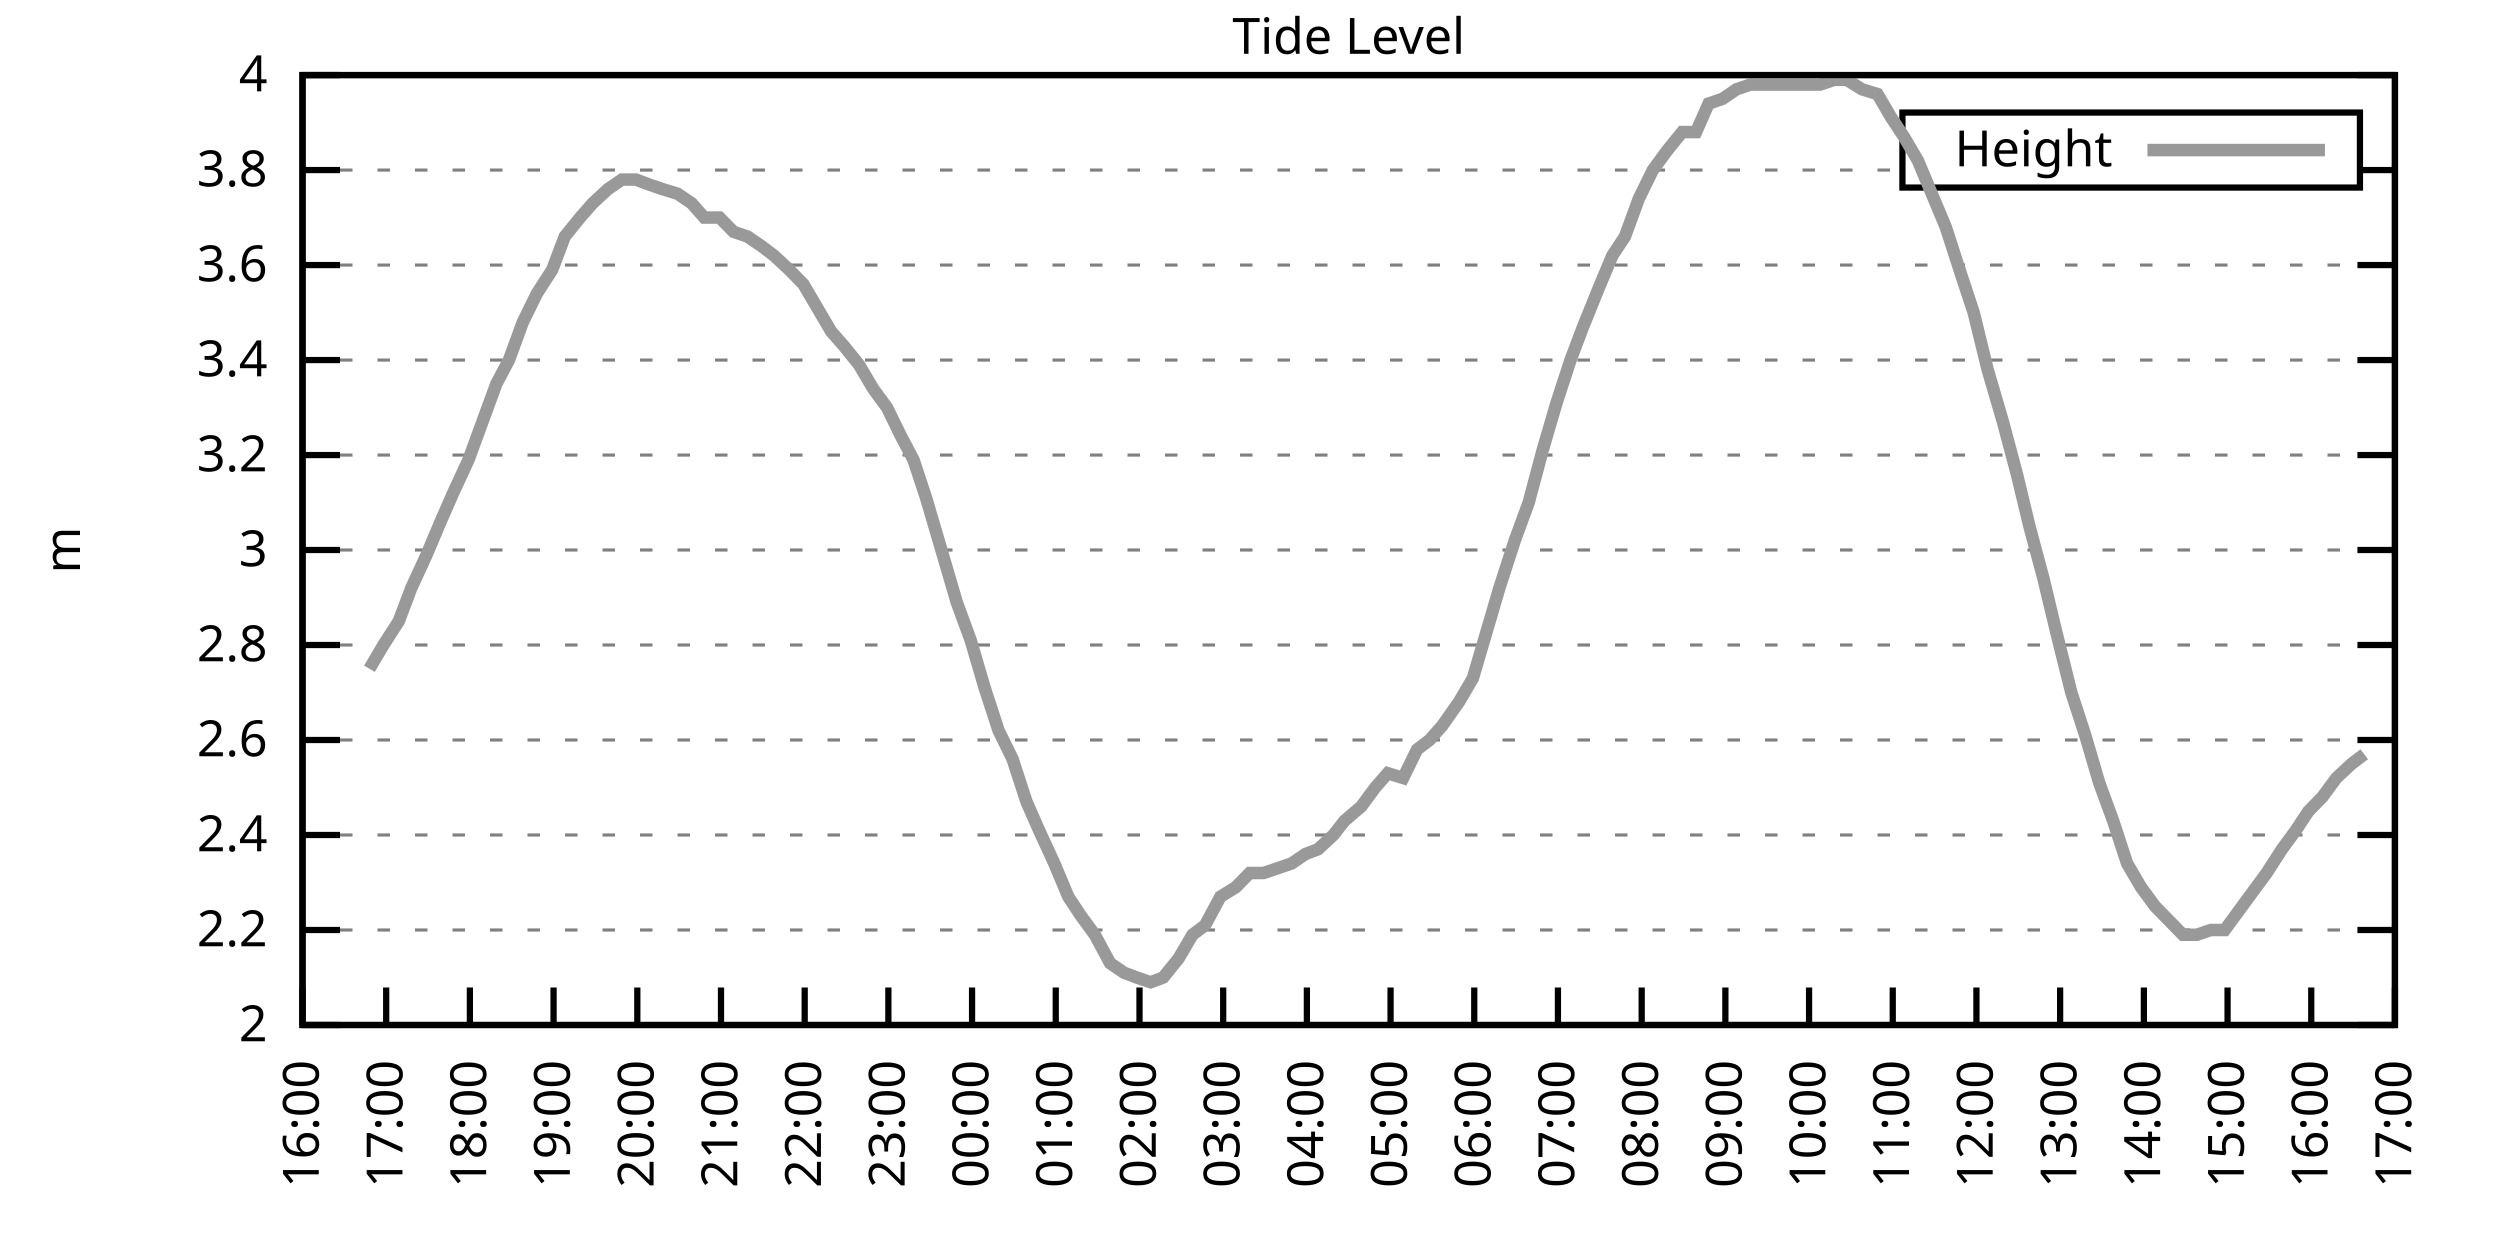
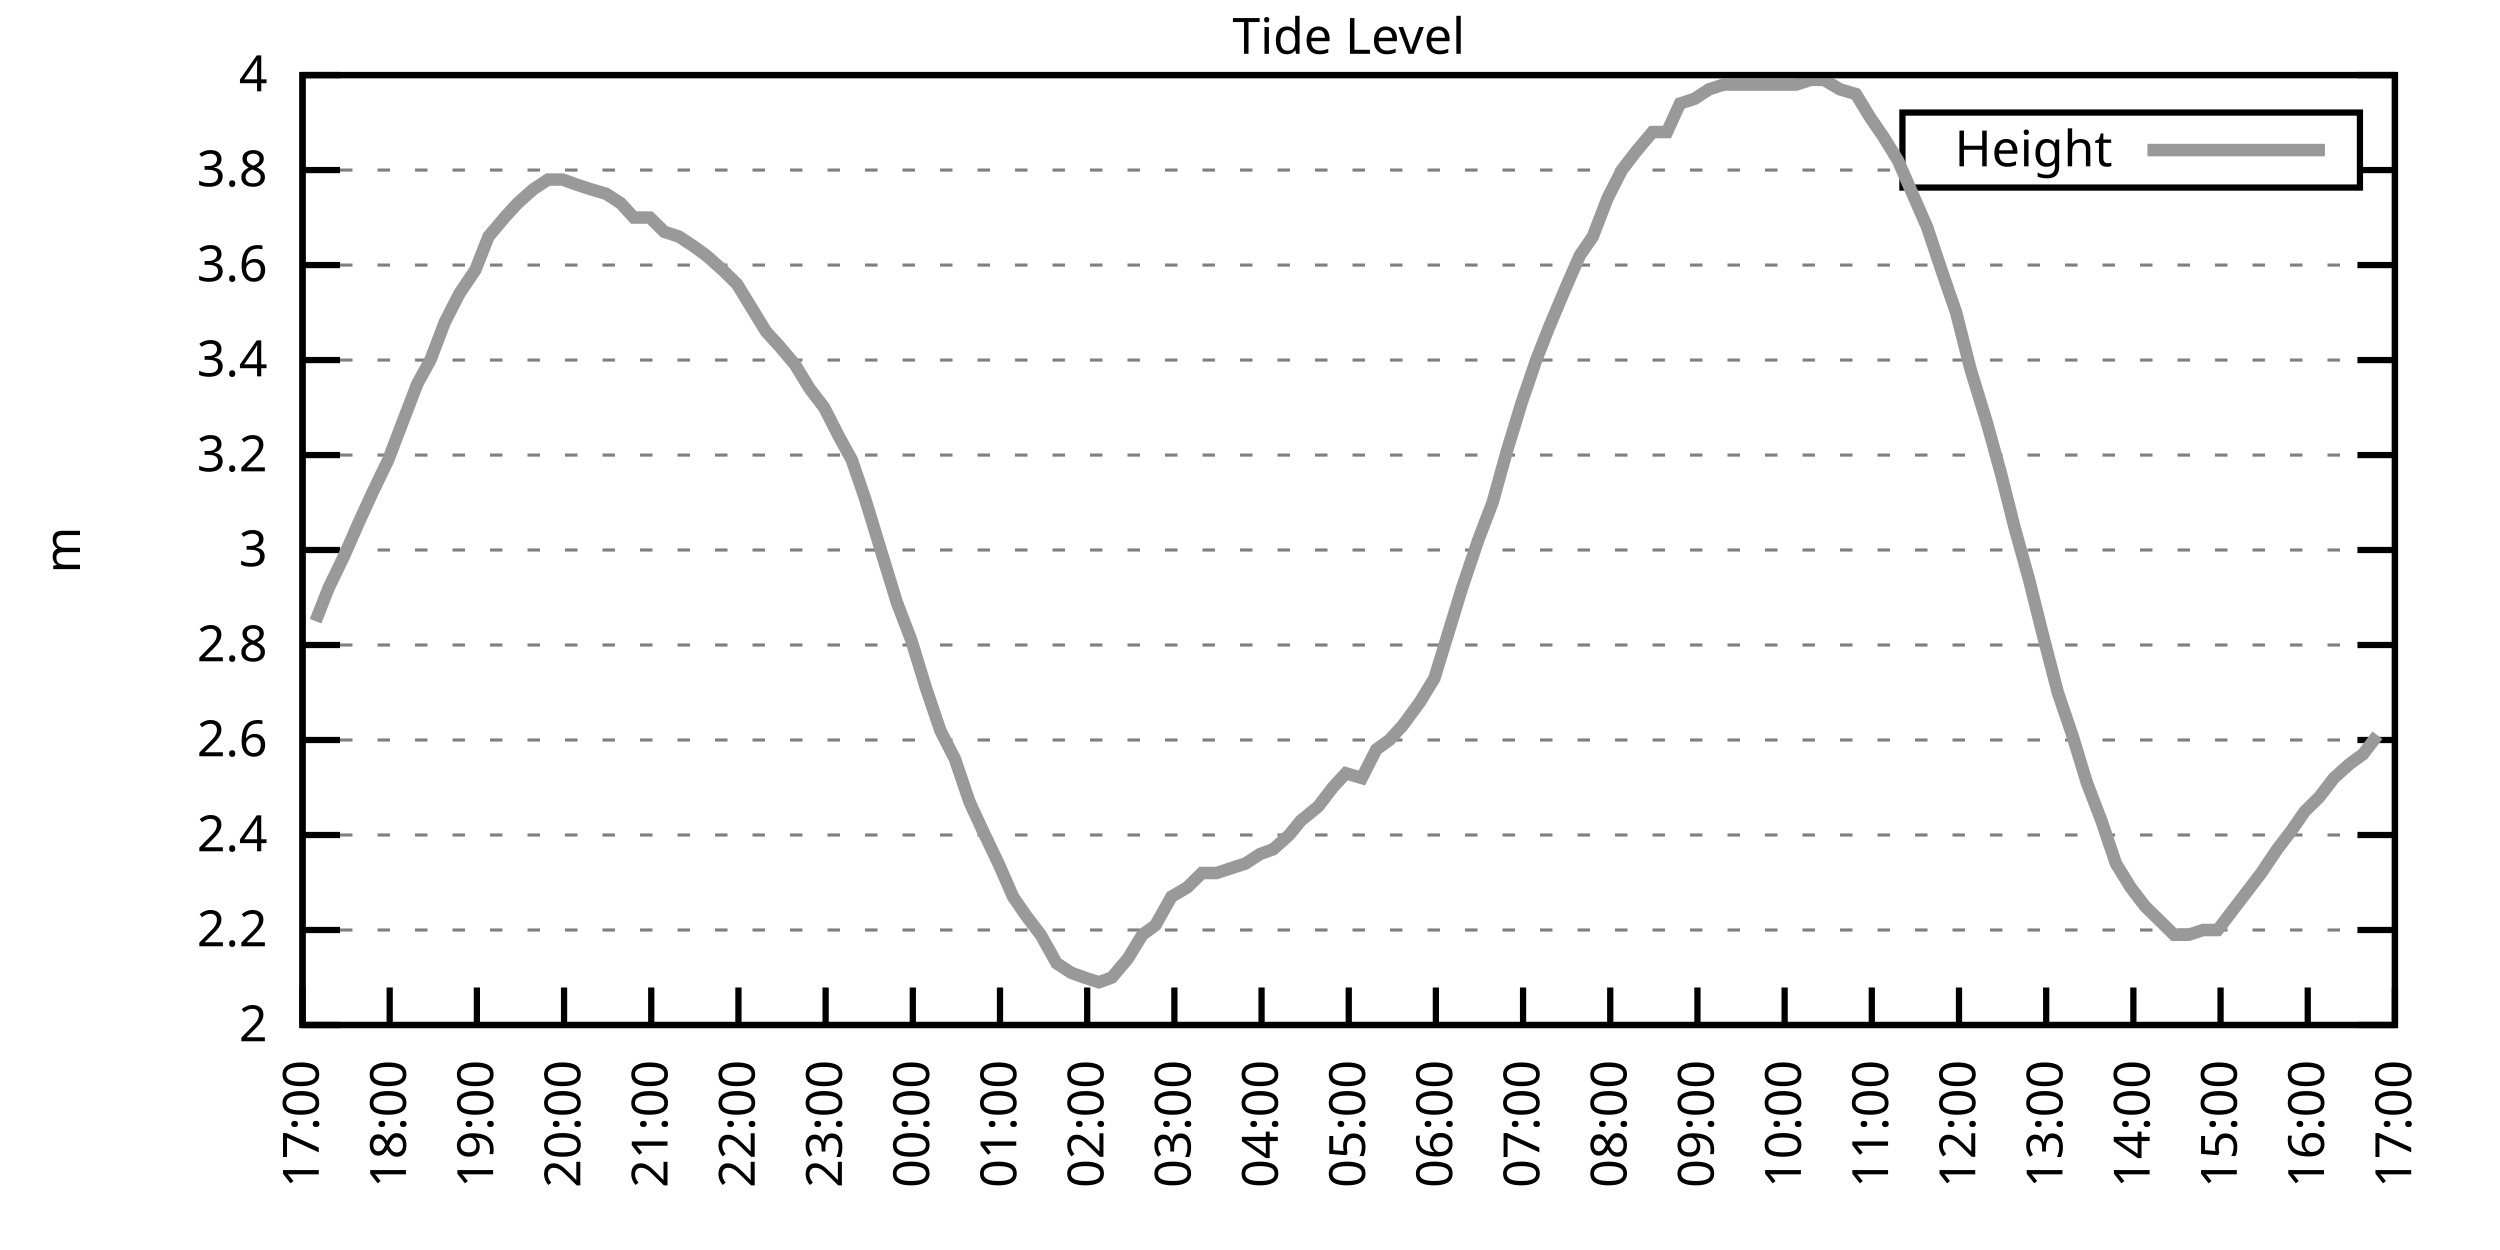
<svg xmlns="http://www.w3.org/2000/svg" xmlns:xlink="http://www.w3.org/1999/xlink" width="400" height="200" viewBox="0 0 400 200">
  <g id="gnuplot_canvas">
    <rect x="0" y="0" width="400" height="200" fill="none" />
    <defs>
      <circle id="gpDot" r="0.5" stroke-width="0.5" stroke="currentColor" />
      <path id="gpPt0" stroke-width="0.333" stroke="currentColor" d="M-1,0 h2 M0,-1 v2" />
      <path id="gpPt1" stroke-width="0.333" stroke="currentColor" d="M-1,-1 L1,1 M1,-1 L-1,1" />
      <path id="gpPt2" stroke-width="0.333" stroke="currentColor" d="M-1,0 L1,0 M0,-1 L0,1 M-1,-1 L1,1 M-1,1 L1,-1" />
      <rect id="gpPt3" stroke-width="0.333" stroke="currentColor" x="-1" y="-1" width="2" height="2" />
      <rect id="gpPt4" stroke-width="0.333" stroke="currentColor" fill="currentColor" x="-1" y="-1" width="2" height="2" />
      <circle id="gpPt5" stroke-width="0.333" stroke="currentColor" cx="0" cy="0" r="1" />
      <use xlink:href="#gpPt5" id="gpPt6" fill="currentColor" stroke="none" />
      <path id="gpPt7" stroke-width="0.333" stroke="currentColor" d="M0,-1.33 L-1.33,0.67 L1.33,0.67 z" />
      <use xlink:href="#gpPt7" id="gpPt8" fill="currentColor" stroke="none" />
      <use xlink:href="#gpPt7" id="gpPt9" stroke="currentColor" transform="rotate(180)" />
      <use xlink:href="#gpPt9" id="gpPt10" fill="currentColor" stroke="none" />
      <use xlink:href="#gpPt3" id="gpPt11" stroke="currentColor" transform="rotate(45)" />
      <use xlink:href="#gpPt11" id="gpPt12" fill="currentColor" stroke="none" />
      <path id="gpPt13" stroke-width="0.333" stroke="currentColor" d="M0,1.330 L1.265,0.411 L0.782,-1.067 L-0.782,-1.076 L-1.265,0.411 z" />
      <use xlink:href="#gpPt13" id="gpPt14" fill="currentColor" stroke="none" />
      <filter id="textbox" filterUnits="objectBoundingBox" x="0" y="0" height="1" width="1">
        <feFlood flood-color="white" flood-opacity="1" result="bgnd" />
        <feComposite in="SourceGraphic" in2="bgnd" operator="atop" />
      </filter>
      <filter id="greybox" filterUnits="objectBoundingBox" x="0" y="0" height="1" width="1">
        <feFlood flood-color="lightgrey" flood-opacity="1" result="grey" />
        <feComposite in="SourceGraphic" in2="grey" operator="atop" />
      </filter>
    </defs>
    <g fill="none" color="white" stroke="currentColor" stroke-width="1.00" stroke-linecap="butt" stroke-linejoin="miter">
</g>
    <g fill="none" color="black" stroke="currentColor" stroke-width="1.00" stroke-linecap="butt" stroke-linejoin="miter">
      <g stroke="none" shape-rendering="crispEdges">
        <polygon fill="rgb(255, 255, 255)" points="48.40,164.00 383.18,164.00 383.18,12.02 48.40,12.02 " />
      </g>
    </g>
    <g fill="none" color="black" stroke="currentColor" stroke-width="1.00" stroke-linecap="butt" stroke-linejoin="miter">
</g>
    <g fill="none" color="black" stroke="black" stroke-width="0.50" stroke-linecap="butt" stroke-linejoin="miter">
</g>
    <g fill="none" color="gray" stroke="currentColor" stroke-width="0.50" stroke-linecap="butt" stroke-linejoin="miter">
      <path stroke="gray" stroke-dasharray="2,4" class="gridline" d="M48.40,164.00 L383.19,164.00  " />
    </g>
    <g fill="none" color="gray" stroke="gray" stroke-width="1.00" stroke-linecap="butt" stroke-linejoin="miter">
</g>
    <g fill="none" color="black" stroke="currentColor" stroke-width="1.00" stroke-linecap="butt" stroke-linejoin="miter">
      <path stroke="black" d="M48.40,164.00 L54.40,164.00 M383.19,164.00 L377.19,164.00  " />
      <g transform="translate(42.80,166.60)" stroke="none" fill="black" font-family="Sans" font-size="8.00" text-anchor="end">
        <text>
          <tspan font-family="Sans"> 2</tspan>
        </text>
      </g>
    </g>
    <g fill="none" color="black" stroke="currentColor" stroke-width="1.00" stroke-linecap="butt" stroke-linejoin="miter">
</g>
    <g fill="none" color="black" stroke="black" stroke-width="0.50" stroke-linecap="butt" stroke-linejoin="miter">
</g>
    <g fill="none" color="gray" stroke="currentColor" stroke-width="0.50" stroke-linecap="butt" stroke-linejoin="miter">
      <path stroke="gray" stroke-dasharray="2,4" class="gridline" d="M48.40,148.80 L383.19,148.80  " />
    </g>
    <g fill="none" color="gray" stroke="gray" stroke-width="1.00" stroke-linecap="butt" stroke-linejoin="miter">
</g>
    <g fill="none" color="black" stroke="currentColor" stroke-width="1.00" stroke-linecap="butt" stroke-linejoin="miter">
      <path stroke="black" d="M48.40,148.80 L54.40,148.80 M383.19,148.80 L377.19,148.80  " />
      <g transform="translate(42.80,151.40)" stroke="none" fill="black" font-family="Sans" font-size="8.00" text-anchor="end">
        <text>
          <tspan font-family="Sans"> 2.2</tspan>
        </text>
      </g>
    </g>
    <g fill="none" color="black" stroke="currentColor" stroke-width="1.00" stroke-linecap="butt" stroke-linejoin="miter">
</g>
    <g fill="none" color="black" stroke="black" stroke-width="0.50" stroke-linecap="butt" stroke-linejoin="miter">
</g>
    <g fill="none" color="gray" stroke="currentColor" stroke-width="0.50" stroke-linecap="butt" stroke-linejoin="miter">
      <path stroke="gray" stroke-dasharray="2,4" class="gridline" d="M48.40,133.60 L383.19,133.60  " />
    </g>
    <g fill="none" color="gray" stroke="gray" stroke-width="1.00" stroke-linecap="butt" stroke-linejoin="miter">
</g>
    <g fill="none" color="black" stroke="currentColor" stroke-width="1.00" stroke-linecap="butt" stroke-linejoin="miter">
      <path stroke="black" d="M48.40,133.60 L54.40,133.60 M383.19,133.60 L377.19,133.60  " />
      <g transform="translate(42.80,136.20)" stroke="none" fill="black" font-family="Sans" font-size="8.00" text-anchor="end">
        <text>
          <tspan font-family="Sans"> 2.4</tspan>
        </text>
      </g>
    </g>
    <g fill="none" color="black" stroke="currentColor" stroke-width="1.00" stroke-linecap="butt" stroke-linejoin="miter">
</g>
    <g fill="none" color="black" stroke="black" stroke-width="0.50" stroke-linecap="butt" stroke-linejoin="miter">
</g>
    <g fill="none" color="gray" stroke="currentColor" stroke-width="0.50" stroke-linecap="butt" stroke-linejoin="miter">
      <path stroke="gray" stroke-dasharray="2,4" class="gridline" d="M48.40,118.40 L383.19,118.40  " />
    </g>
    <g fill="none" color="gray" stroke="gray" stroke-width="1.00" stroke-linecap="butt" stroke-linejoin="miter">
</g>
    <g fill="none" color="black" stroke="currentColor" stroke-width="1.00" stroke-linecap="butt" stroke-linejoin="miter">
      <path stroke="black" d="M48.40,118.40 L54.40,118.40 M383.19,118.40 L377.19,118.40  " />
      <g transform="translate(42.80,121.00)" stroke="none" fill="black" font-family="Sans" font-size="8.00" text-anchor="end">
        <text>
          <tspan font-family="Sans"> 2.6</tspan>
        </text>
      </g>
    </g>
    <g fill="none" color="black" stroke="currentColor" stroke-width="1.00" stroke-linecap="butt" stroke-linejoin="miter">
</g>
    <g fill="none" color="black" stroke="black" stroke-width="0.50" stroke-linecap="butt" stroke-linejoin="miter">
</g>
    <g fill="none" color="gray" stroke="currentColor" stroke-width="0.50" stroke-linecap="butt" stroke-linejoin="miter">
      <path stroke="gray" stroke-dasharray="2,4" class="gridline" d="M48.40,103.20 L383.19,103.20  " />
    </g>
    <g fill="none" color="gray" stroke="gray" stroke-width="1.00" stroke-linecap="butt" stroke-linejoin="miter">
</g>
    <g fill="none" color="black" stroke="currentColor" stroke-width="1.00" stroke-linecap="butt" stroke-linejoin="miter">
      <path stroke="black" d="M48.40,103.20 L54.40,103.20 M383.19,103.20 L377.19,103.20  " />
      <g transform="translate(42.80,105.80)" stroke="none" fill="black" font-family="Sans" font-size="8.00" text-anchor="end">
        <text>
          <tspan font-family="Sans"> 2.8</tspan>
        </text>
      </g>
    </g>
    <g fill="none" color="black" stroke="currentColor" stroke-width="1.00" stroke-linecap="butt" stroke-linejoin="miter">
</g>
    <g fill="none" color="black" stroke="black" stroke-width="0.50" stroke-linecap="butt" stroke-linejoin="miter">
</g>
    <g fill="none" color="gray" stroke="currentColor" stroke-width="0.50" stroke-linecap="butt" stroke-linejoin="miter">
      <path stroke="gray" stroke-dasharray="2,4" class="gridline" d="M48.40,88.00 L383.19,88.00  " />
    </g>
    <g fill="none" color="gray" stroke="gray" stroke-width="1.00" stroke-linecap="butt" stroke-linejoin="miter">
</g>
    <g fill="none" color="black" stroke="currentColor" stroke-width="1.00" stroke-linecap="butt" stroke-linejoin="miter">
      <path stroke="black" d="M48.40,88.00 L54.40,88.00 M383.19,88.00 L377.19,88.00  " />
      <g transform="translate(42.80,90.60)" stroke="none" fill="black" font-family="Sans" font-size="8.00" text-anchor="end">
        <text>
          <tspan font-family="Sans"> 3</tspan>
        </text>
      </g>
    </g>
    <g fill="none" color="black" stroke="currentColor" stroke-width="1.00" stroke-linecap="butt" stroke-linejoin="miter">
</g>
    <g fill="none" color="black" stroke="black" stroke-width="0.50" stroke-linecap="butt" stroke-linejoin="miter">
</g>
    <g fill="none" color="gray" stroke="currentColor" stroke-width="0.50" stroke-linecap="butt" stroke-linejoin="miter">
      <path stroke="gray" stroke-dasharray="2,4" class="gridline" d="M48.40,72.81 L383.19,72.81  " />
    </g>
    <g fill="none" color="gray" stroke="gray" stroke-width="1.00" stroke-linecap="butt" stroke-linejoin="miter">
</g>
    <g fill="none" color="black" stroke="currentColor" stroke-width="1.00" stroke-linecap="butt" stroke-linejoin="miter">
      <path stroke="black" d="M48.40,72.81 L54.40,72.81 M383.19,72.81 L377.19,72.81  " />
      <g transform="translate(42.80,75.41)" stroke="none" fill="black" font-family="Sans" font-size="8.00" text-anchor="end">
        <text>
          <tspan font-family="Sans"> 3.2</tspan>
        </text>
      </g>
    </g>
    <g fill="none" color="black" stroke="currentColor" stroke-width="1.00" stroke-linecap="butt" stroke-linejoin="miter">
</g>
    <g fill="none" color="black" stroke="black" stroke-width="0.50" stroke-linecap="butt" stroke-linejoin="miter">
</g>
    <g fill="none" color="gray" stroke="currentColor" stroke-width="0.50" stroke-linecap="butt" stroke-linejoin="miter">
      <path stroke="gray" stroke-dasharray="2,4" class="gridline" d="M48.40,57.61 L383.19,57.61  " />
    </g>
    <g fill="none" color="gray" stroke="gray" stroke-width="1.00" stroke-linecap="butt" stroke-linejoin="miter">
</g>
    <g fill="none" color="black" stroke="currentColor" stroke-width="1.00" stroke-linecap="butt" stroke-linejoin="miter">
      <path stroke="black" d="M48.40,57.61 L54.40,57.61 M383.19,57.61 L377.19,57.61  " />
      <g transform="translate(42.80,60.21)" stroke="none" fill="black" font-family="Sans" font-size="8.00" text-anchor="end">
        <text>
          <tspan font-family="Sans"> 3.4</tspan>
        </text>
      </g>
    </g>
    <g fill="none" color="black" stroke="currentColor" stroke-width="1.00" stroke-linecap="butt" stroke-linejoin="miter">
</g>
    <g fill="none" color="black" stroke="black" stroke-width="0.50" stroke-linecap="butt" stroke-linejoin="miter">
</g>
    <g fill="none" color="gray" stroke="currentColor" stroke-width="0.50" stroke-linecap="butt" stroke-linejoin="miter">
      <path stroke="gray" stroke-dasharray="2,4" class="gridline" d="M48.40,42.41 L383.19,42.41  " />
    </g>
    <g fill="none" color="gray" stroke="gray" stroke-width="1.00" stroke-linecap="butt" stroke-linejoin="miter">
</g>
    <g fill="none" color="black" stroke="currentColor" stroke-width="1.00" stroke-linecap="butt" stroke-linejoin="miter">
      <path stroke="black" d="M48.40,42.41 L54.40,42.41 M383.19,42.41 L377.19,42.41  " />
      <g transform="translate(42.80,45.01)" stroke="none" fill="black" font-family="Sans" font-size="8.00" text-anchor="end">
        <text>
          <tspan font-family="Sans"> 3.6</tspan>
        </text>
      </g>
    </g>
    <g fill="none" color="black" stroke="currentColor" stroke-width="1.00" stroke-linecap="butt" stroke-linejoin="miter">
</g>
    <g fill="none" color="black" stroke="black" stroke-width="0.50" stroke-linecap="butt" stroke-linejoin="miter">
</g>
    <g fill="none" color="gray" stroke="currentColor" stroke-width="0.50" stroke-linecap="butt" stroke-linejoin="miter">
      <path stroke="gray" stroke-dasharray="2,4" class="gridline" d="M48.40,27.21 L304.39,27.21 M377.59,27.21 L383.19,27.21  " />
    </g>
    <g fill="none" color="gray" stroke="gray" stroke-width="1.00" stroke-linecap="butt" stroke-linejoin="miter">
</g>
    <g fill="none" color="black" stroke="currentColor" stroke-width="1.00" stroke-linecap="butt" stroke-linejoin="miter">
      <path stroke="black" d="M48.40,27.21 L54.40,27.21 M383.19,27.21 L377.19,27.21  " />
      <g transform="translate(42.80,29.81)" stroke="none" fill="black" font-family="Sans" font-size="8.00" text-anchor="end">
        <text>
          <tspan font-family="Sans"> 3.8</tspan>
        </text>
      </g>
    </g>
    <g fill="none" color="black" stroke="currentColor" stroke-width="1.00" stroke-linecap="butt" stroke-linejoin="miter">
</g>
    <g fill="none" color="black" stroke="black" stroke-width="0.50" stroke-linecap="butt" stroke-linejoin="miter">
</g>
    <g fill="none" color="gray" stroke="currentColor" stroke-width="0.50" stroke-linecap="butt" stroke-linejoin="miter">
      <path stroke="gray" stroke-dasharray="2,4" class="gridline" d="M48.40,12.01 L383.19,12.01  " />
    </g>
    <g fill="none" color="gray" stroke="gray" stroke-width="1.00" stroke-linecap="butt" stroke-linejoin="miter">
</g>
    <g fill="none" color="black" stroke="currentColor" stroke-width="1.00" stroke-linecap="butt" stroke-linejoin="miter">
      <path stroke="black" d="M48.40,12.01 L54.40,12.01 M383.19,12.01 L377.19,12.01  " />
      <g transform="translate(42.80,14.61)" stroke="none" fill="black" font-family="Sans" font-size="8.00" text-anchor="end">
        <text>
          <tspan font-family="Sans"> 4</tspan>
        </text>
      </g>
    </g>
    <g fill="none" color="black" stroke="currentColor" stroke-width="1.00" stroke-linecap="butt" stroke-linejoin="miter">
      <path stroke="black" d="M48.40,164.00 L48.40,158.00  " />
      <g transform="translate(51.00,169.60) rotate(270.00)" stroke="none" fill="black" font-family="Sans" font-size="8.00" text-anchor="end">
        <text>
-           <tspan font-family="Sans">16:00</tspan>
-         </text>
-       </g>
-     </g>
-     <g fill="none" color="black" stroke="currentColor" stroke-width="1.00" stroke-linecap="butt" stroke-linejoin="miter">
-       <path stroke="black" d="M61.79,164.00 L61.79,158.00  " />
-       <g transform="translate(64.39,169.60) rotate(270.00)" stroke="none" fill="black" font-family="Sans" font-size="8.00" text-anchor="end">
-         <text>
          <tspan font-family="Sans">17:00</tspan>
        </text>
      </g>
    </g>
    <g fill="none" color="black" stroke="currentColor" stroke-width="1.00" stroke-linecap="butt" stroke-linejoin="miter">
-       <path stroke="black" d="M75.18,164.00 L75.18,158.00  " />
-       <g transform="translate(77.78,169.60) rotate(270.00)" stroke="none" fill="black" font-family="Sans" font-size="8.00" text-anchor="end">
+       <path stroke="black" d="M62.35,164.00 L62.35,158.00  " />
+       <g transform="translate(64.95,169.60) rotate(270.00)" stroke="none" fill="black" font-family="Sans" font-size="8.00" text-anchor="end">
        <text>
          <tspan font-family="Sans">18:00</tspan>
        </text>
      </g>
    </g>
    <g fill="none" color="black" stroke="currentColor" stroke-width="1.00" stroke-linecap="butt" stroke-linejoin="miter">
-       <path stroke="black" d="M88.57,164.00 L88.57,158.00  " />
-       <g transform="translate(91.17,169.60) rotate(270.00)" stroke="none" fill="black" font-family="Sans" font-size="8.00" text-anchor="end">
+       <path stroke="black" d="M76.30,164.00 L76.30,158.00  " />
+       <g transform="translate(78.90,169.60) rotate(270.00)" stroke="none" fill="black" font-family="Sans" font-size="8.00" text-anchor="end">
        <text>
          <tspan font-family="Sans">19:00</tspan>
        </text>
      </g>
    </g>
    <g fill="none" color="black" stroke="currentColor" stroke-width="1.00" stroke-linecap="butt" stroke-linejoin="miter">
-       <path stroke="black" d="M101.97,164.00 L101.97,158.00  " />
-       <g transform="translate(104.57,169.60) rotate(270.00)" stroke="none" fill="black" font-family="Sans" font-size="8.00" text-anchor="end">
+       <path stroke="black" d="M90.25,164.00 L90.25,158.00  " />
+       <g transform="translate(92.85,169.60) rotate(270.00)" stroke="none" fill="black" font-family="Sans" font-size="8.00" text-anchor="end">
        <text>
          <tspan font-family="Sans">20:00</tspan>
        </text>
      </g>
    </g>
    <g fill="none" color="black" stroke="currentColor" stroke-width="1.00" stroke-linecap="butt" stroke-linejoin="miter">
-       <path stroke="black" d="M115.36,164.00 L115.36,158.00  " />
-       <g transform="translate(117.96,169.60) rotate(270.00)" stroke="none" fill="black" font-family="Sans" font-size="8.00" text-anchor="end">
+       <path stroke="black" d="M104.20,164.00 L104.20,158.00  " />
+       <g transform="translate(106.80,169.60) rotate(270.00)" stroke="none" fill="black" font-family="Sans" font-size="8.00" text-anchor="end">
        <text>
          <tspan font-family="Sans">21:00</tspan>
        </text>
      </g>
    </g>
    <g fill="none" color="black" stroke="currentColor" stroke-width="1.00" stroke-linecap="butt" stroke-linejoin="miter">
-       <path stroke="black" d="M128.75,164.00 L128.75,158.00  " />
-       <g transform="translate(131.35,169.60) rotate(270.00)" stroke="none" fill="black" font-family="Sans" font-size="8.00" text-anchor="end">
+       <path stroke="black" d="M118.15,164.00 L118.15,158.00  " />
+       <g transform="translate(120.75,169.60) rotate(270.00)" stroke="none" fill="black" font-family="Sans" font-size="8.00" text-anchor="end">
        <text>
          <tspan font-family="Sans">22:00</tspan>
        </text>
      </g>
    </g>
    <g fill="none" color="black" stroke="currentColor" stroke-width="1.00" stroke-linecap="butt" stroke-linejoin="miter">
-       <path stroke="black" d="M142.14,164.00 L142.14,158.00  " />
-       <g transform="translate(144.74,169.60) rotate(270.00)" stroke="none" fill="black" font-family="Sans" font-size="8.00" text-anchor="end">
+       <path stroke="black" d="M132.10,164.00 L132.10,158.00  " />
+       <g transform="translate(134.70,169.60) rotate(270.00)" stroke="none" fill="black" font-family="Sans" font-size="8.00" text-anchor="end">
        <text>
          <tspan font-family="Sans">23:00</tspan>
        </text>
      </g>
    </g>
    <g fill="none" color="black" stroke="currentColor" stroke-width="1.00" stroke-linecap="butt" stroke-linejoin="miter">
-       <path stroke="black" d="M155.53,164.00 L155.53,158.00  " />
-       <g transform="translate(158.13,169.60) rotate(270.00)" stroke="none" fill="black" font-family="Sans" font-size="8.00" text-anchor="end">
+       <path stroke="black" d="M146.05,164.00 L146.05,158.00  " />
+       <g transform="translate(148.65,169.60) rotate(270.00)" stroke="none" fill="black" font-family="Sans" font-size="8.00" text-anchor="end">
        <text>
          <tspan font-family="Sans">00:00</tspan>
        </text>
      </g>
    </g>
    <g fill="none" color="black" stroke="currentColor" stroke-width="1.00" stroke-linecap="butt" stroke-linejoin="miter">
-       <path stroke="black" d="M168.92,164.00 L168.92,158.00  " />
-       <g transform="translate(171.52,169.60) rotate(270.00)" stroke="none" fill="black" font-family="Sans" font-size="8.00" text-anchor="end">
+       <path stroke="black" d="M160.00,164.00 L160.00,158.00  " />
+       <g transform="translate(162.60,169.60) rotate(270.00)" stroke="none" fill="black" font-family="Sans" font-size="8.00" text-anchor="end">
        <text>
          <tspan font-family="Sans">01:00</tspan>
        </text>
      </g>
    </g>
    <g fill="none" color="black" stroke="currentColor" stroke-width="1.00" stroke-linecap="butt" stroke-linejoin="miter">
-       <path stroke="black" d="M182.32,164.00 L182.32,158.00  " />
-       <g transform="translate(184.92,169.60) rotate(270.00)" stroke="none" fill="black" font-family="Sans" font-size="8.00" text-anchor="end">
+       <path stroke="black" d="M173.95,164.00 L173.95,158.00  " />
+       <g transform="translate(176.55,169.60) rotate(270.00)" stroke="none" fill="black" font-family="Sans" font-size="8.00" text-anchor="end">
        <text>
          <tspan font-family="Sans">02:00</tspan>
        </text>
      </g>
    </g>
    <g fill="none" color="black" stroke="currentColor" stroke-width="1.00" stroke-linecap="butt" stroke-linejoin="miter">
-       <path stroke="black" d="M195.71,164.00 L195.71,158.00  " />
-       <g transform="translate(198.31,169.60) rotate(270.00)" stroke="none" fill="black" font-family="Sans" font-size="8.00" text-anchor="end">
+       <path stroke="black" d="M187.90,164.00 L187.90,158.00  " />
+       <g transform="translate(190.50,169.60) rotate(270.00)" stroke="none" fill="black" font-family="Sans" font-size="8.00" text-anchor="end">
        <text>
          <tspan font-family="Sans">03:00</tspan>
        </text>
      </g>
    </g>
    <g fill="none" color="black" stroke="currentColor" stroke-width="1.00" stroke-linecap="butt" stroke-linejoin="miter">
-       <path stroke="black" d="M209.10,164.00 L209.10,158.00  " />
-       <g transform="translate(211.70,169.60) rotate(270.00)" stroke="none" fill="black" font-family="Sans" font-size="8.00" text-anchor="end">
+       <path stroke="black" d="M201.85,164.00 L201.85,158.00  " />
+       <g transform="translate(204.45,169.60) rotate(270.00)" stroke="none" fill="black" font-family="Sans" font-size="8.00" text-anchor="end">
        <text>
          <tspan font-family="Sans">04:00</tspan>
        </text>
      </g>
    </g>
    <g fill="none" color="black" stroke="currentColor" stroke-width="1.00" stroke-linecap="butt" stroke-linejoin="miter">
-       <path stroke="black" d="M222.49,164.00 L222.49,158.00  " />
-       <g transform="translate(225.09,169.60) rotate(270.00)" stroke="none" fill="black" font-family="Sans" font-size="8.00" text-anchor="end">
+       <path stroke="black" d="M215.80,164.00 L215.80,158.00  " />
+       <g transform="translate(218.40,169.60) rotate(270.00)" stroke="none" fill="black" font-family="Sans" font-size="8.00" text-anchor="end">
        <text>
          <tspan font-family="Sans">05:00</tspan>
        </text>
      </g>
    </g>
    <g fill="none" color="black" stroke="currentColor" stroke-width="1.00" stroke-linecap="butt" stroke-linejoin="miter">
-       <path stroke="black" d="M235.88,164.00 L235.88,158.00  " />
-       <g transform="translate(238.48,169.60) rotate(270.00)" stroke="none" fill="black" font-family="Sans" font-size="8.00" text-anchor="end">
+       <path stroke="black" d="M229.74,164.00 L229.74,158.00  " />
+       <g transform="translate(232.34,169.60) rotate(270.00)" stroke="none" fill="black" font-family="Sans" font-size="8.00" text-anchor="end">
        <text>
          <tspan font-family="Sans">06:00</tspan>
        </text>
      </g>
    </g>
    <g fill="none" color="black" stroke="currentColor" stroke-width="1.00" stroke-linecap="butt" stroke-linejoin="miter">
-       <path stroke="black" d="M249.27,164.00 L249.27,158.00  " />
-       <g transform="translate(251.87,169.60) rotate(270.00)" stroke="none" fill="black" font-family="Sans" font-size="8.00" text-anchor="end">
+       <path stroke="black" d="M243.69,164.00 L243.69,158.00  " />
+       <g transform="translate(246.29,169.60) rotate(270.00)" stroke="none" fill="black" font-family="Sans" font-size="8.00" text-anchor="end">
        <text>
          <tspan font-family="Sans">07:00</tspan>
        </text>
      </g>
    </g>
    <g fill="none" color="black" stroke="currentColor" stroke-width="1.00" stroke-linecap="butt" stroke-linejoin="miter">
-       <path stroke="black" d="M262.67,164.00 L262.67,158.00  " />
-       <g transform="translate(265.27,169.60) rotate(270.00)" stroke="none" fill="black" font-family="Sans" font-size="8.00" text-anchor="end">
+       <path stroke="black" d="M257.64,164.00 L257.64,158.00  " />
+       <g transform="translate(260.24,169.60) rotate(270.00)" stroke="none" fill="black" font-family="Sans" font-size="8.00" text-anchor="end">
        <text>
          <tspan font-family="Sans">08:00</tspan>
        </text>
      </g>
    </g>
    <g fill="none" color="black" stroke="currentColor" stroke-width="1.00" stroke-linecap="butt" stroke-linejoin="miter">
-       <path stroke="black" d="M276.06,164.00 L276.06,158.00  " />
-       <g transform="translate(278.66,169.60) rotate(270.00)" stroke="none" fill="black" font-family="Sans" font-size="8.00" text-anchor="end">
+       <path stroke="black" d="M271.59,164.00 L271.59,158.00  " />
+       <g transform="translate(274.19,169.60) rotate(270.00)" stroke="none" fill="black" font-family="Sans" font-size="8.00" text-anchor="end">
        <text>
          <tspan font-family="Sans">09:00</tspan>
        </text>
      </g>
    </g>
    <g fill="none" color="black" stroke="currentColor" stroke-width="1.00" stroke-linecap="butt" stroke-linejoin="miter">
-       <path stroke="black" d="M289.45,164.00 L289.45,158.00  " />
-       <g transform="translate(292.05,169.60) rotate(270.00)" stroke="none" fill="black" font-family="Sans" font-size="8.00" text-anchor="end">
+       <path stroke="black" d="M285.54,164.00 L285.54,158.00  " />
+       <g transform="translate(288.14,169.60) rotate(270.00)" stroke="none" fill="black" font-family="Sans" font-size="8.00" text-anchor="end">
        <text>
          <tspan font-family="Sans">10:00</tspan>
        </text>
      </g>
    </g>
    <g fill="none" color="black" stroke="currentColor" stroke-width="1.00" stroke-linecap="butt" stroke-linejoin="miter">
-       <path stroke="black" d="M302.84,164.00 L302.84,158.00  " />
-       <g transform="translate(305.44,169.60) rotate(270.00)" stroke="none" fill="black" font-family="Sans" font-size="8.00" text-anchor="end">
+       <path stroke="black" d="M299.49,164.00 L299.49,158.00  " />
+       <g transform="translate(302.09,169.60) rotate(270.00)" stroke="none" fill="black" font-family="Sans" font-size="8.00" text-anchor="end">
        <text>
          <tspan font-family="Sans">11:00</tspan>
        </text>
      </g>
    </g>
    <g fill="none" color="black" stroke="currentColor" stroke-width="1.00" stroke-linecap="butt" stroke-linejoin="miter">
-       <path stroke="black" d="M316.23,164.00 L316.23,158.00  " />
-       <g transform="translate(318.83,169.60) rotate(270.00)" stroke="none" fill="black" font-family="Sans" font-size="8.00" text-anchor="end">
+       <path stroke="black" d="M313.44,164.00 L313.44,158.00  " />
+       <g transform="translate(316.04,169.60) rotate(270.00)" stroke="none" fill="black" font-family="Sans" font-size="8.00" text-anchor="end">
        <text>
          <tspan font-family="Sans">12:00</tspan>
        </text>
      </g>
    </g>
    <g fill="none" color="black" stroke="currentColor" stroke-width="1.00" stroke-linecap="butt" stroke-linejoin="miter">
-       <path stroke="black" d="M329.62,164.00 L329.62,158.00  " />
-       <g transform="translate(332.22,169.60) rotate(270.00)" stroke="none" fill="black" font-family="Sans" font-size="8.00" text-anchor="end">
+       <path stroke="black" d="M327.39,164.00 L327.39,158.00  " />
+       <g transform="translate(329.99,169.60) rotate(270.00)" stroke="none" fill="black" font-family="Sans" font-size="8.00" text-anchor="end">
        <text>
          <tspan font-family="Sans">13:00</tspan>
        </text>
      </g>
    </g>
    <g fill="none" color="black" stroke="currentColor" stroke-width="1.00" stroke-linecap="butt" stroke-linejoin="miter">
-       <path stroke="black" d="M343.02,164.00 L343.02,158.00  " />
-       <g transform="translate(345.62,169.60) rotate(270.00)" stroke="none" fill="black" font-family="Sans" font-size="8.00" text-anchor="end">
+       <path stroke="black" d="M341.34,164.00 L341.34,158.00  " />
+       <g transform="translate(343.94,169.60) rotate(270.00)" stroke="none" fill="black" font-family="Sans" font-size="8.00" text-anchor="end">
        <text>
          <tspan font-family="Sans">14:00</tspan>
        </text>
      </g>
    </g>
    <g fill="none" color="black" stroke="currentColor" stroke-width="1.00" stroke-linecap="butt" stroke-linejoin="miter">
-       <path stroke="black" d="M356.41,164.00 L356.41,158.00  " />
-       <g transform="translate(359.01,169.60) rotate(270.00)" stroke="none" fill="black" font-family="Sans" font-size="8.00" text-anchor="end">
+       <path stroke="black" d="M355.29,164.00 L355.29,158.00  " />
+       <g transform="translate(357.89,169.60) rotate(270.00)" stroke="none" fill="black" font-family="Sans" font-size="8.00" text-anchor="end">
        <text>
          <tspan font-family="Sans">15:00</tspan>
        </text>
      </g>
    </g>
    <g fill="none" color="black" stroke="currentColor" stroke-width="1.00" stroke-linecap="butt" stroke-linejoin="miter">
-       <path stroke="black" d="M369.80,164.00 L369.80,158.00  " />
-       <g transform="translate(372.40,169.60) rotate(270.00)" stroke="none" fill="black" font-family="Sans" font-size="8.00" text-anchor="end">
+       <path stroke="black" d="M369.24,164.00 L369.24,158.00  " />
+       <g transform="translate(371.84,169.60) rotate(270.00)" stroke="none" fill="black" font-family="Sans" font-size="8.00" text-anchor="end">
        <text>
          <tspan font-family="Sans">16:00</tspan>
        </text>
      </g>
    </g>
    <g fill="none" color="black" stroke="currentColor" stroke-width="1.00" stroke-linecap="butt" stroke-linejoin="miter">
      <path stroke="black" d="M383.19,164.00 L383.19,158.00  " />
      <g transform="translate(385.79,169.60) rotate(270.00)" stroke="none" fill="black" font-family="Sans" font-size="8.00" text-anchor="end">
        <text>
          <tspan font-family="Sans">17:00</tspan>
        </text>
      </g>
    </g>
    <g fill="none" color="black" stroke="currentColor" stroke-width="1.00" stroke-linecap="butt" stroke-linejoin="miter">
</g>
    <g fill="none" color="black" stroke="currentColor" stroke-width="1.00" stroke-linecap="butt" stroke-linejoin="miter">
      <path stroke="black" d="M48.40,12.01 L48.40,164.00 L383.19,164.00 L383.19,12.01 L48.40,12.01 Z  " />
    </g>
    <g fill="none" color="black" stroke="currentColor" stroke-width="1.00" stroke-linecap="butt" stroke-linejoin="miter">
</g>
    <g fill="none" color="black" stroke="currentColor" stroke-width="1.00" stroke-linecap="butt" stroke-linejoin="miter">
      <path stroke="black" d="M304.39,30.01 L304.39,18.01 L377.59,18.01 L377.59,30.01 L304.39,30.01 Z  " />
    </g>
    <g id="Tide_level_plot_1">
      <g fill="none" color="white" stroke="black" stroke-width="2.00" stroke-linecap="butt" stroke-linejoin="miter">
</g>
      <g fill="none" color="black" stroke="currentColor" stroke-width="2.00" stroke-linecap="butt" stroke-linejoin="miter">
        <g transform="translate(337.99,26.61)" stroke="none" fill="black" font-family="Sans" font-size="8.00" text-anchor="end">
          <text>
            <tspan font-family="Sans">Height</tspan>
          </text>
        </g>
      </g>
      <g fill="none" color="black" stroke="currentColor" stroke-width="2.00" stroke-linecap="butt" stroke-linejoin="miter">
-         <path stroke="rgb(153, 153, 153)" d="M343.59,24.01 L371.99,24.01 M59.11,107.00 L61.35,103.20 L63.80,99.40 L65.81,94.08 L68.26,88.76 L70.50,83.45   L72.50,78.89 L74.96,73.57 L77.19,67.49 L79.42,61.41 L81.43,57.61 L83.66,51.53 L85.90,46.97 L88.35,43.17   L90.36,37.85 L92.82,34.81 L94.82,32.53 L97.28,30.25 L99.51,28.73 L101.74,28.73 L103.75,29.49 L105.98,30.25   L108.44,31.01 L110.67,32.53 L112.68,34.81 L115.13,34.81 L117.37,37.09 L119.60,37.85 L121.83,39.37 L123.84,40.89   L126.29,43.17 L128.53,45.45 L130.76,49.25 L132.99,53.05 L135.00,55.33 L137.45,58.37 L139.69,62.17 L141.92,65.21   L144.15,69.77 L146.16,73.57 L148.17,79.65 L150.85,88.76 L153.08,96.36 L155.31,102.44 L157.54,110.04 L159.77,116.88   L162.01,121.44 L164.24,128.28 L166.25,132.84 L168.70,138.16 L170.93,143.48 L172.94,146.52 L175.17,149.56 L177.63,154.12   L179.86,155.64 L181.87,156.40 L184.10,157.16 L186.11,156.40 L188.57,153.36 L190.80,149.56 L192.81,148.04 L195.26,143.48   L197.72,141.96 L199.95,139.68 L202.18,139.68 L204.41,138.92 L206.64,138.16 L208.88,136.64 L210.88,135.88 L213.34,133.60   L215.13,131.32 L217.80,129.04 L220.04,126.00 L222.04,123.72 L224.50,124.48 L226.73,119.92 L228.74,118.40 L230.75,116.12   L233.43,112.32 L235.66,108.52 L237.67,101.68 L239.90,94.08 L242.36,86.49 L244.59,80.41 L246.82,72.05 L249.05,64.45   L251.28,57.61 L253.29,52.29 L255.75,46.21 L257.98,40.89 L259.99,37.85 L262.22,31.77 L264.45,27.21 L266.68,24.17   L269.14,21.13 L271.37,21.13 L273.38,16.57 L275.61,15.81 L277.84,14.29 L280.07,13.53 L282.31,13.53 L284.54,13.53   L286.77,13.53 L289.00,13.53 L291.23,13.53 L293.47,12.77 L295.48,12.77 L297.93,14.29 L300.39,15.05 L302.62,18.85   L304.63,21.89 L306.86,25.69 L309.09,31.01 L311.32,36.33 L313.78,43.93 L315.79,50.01 L318.02,59.13 L320.47,67.49   L322.70,75.85 L324.71,84.21 L326.95,92.56 L328.95,100.92 L331.41,110.80 L333.64,117.64 L335.87,125.24 L338.10,131.32   L340.34,138.16 L342.57,141.96 L344.80,145.00 L347.03,147.28 L349.26,149.56 L351.50,149.56 L353.73,148.80 L355.96,148.80   L358.19,145.76 L360.42,142.72 L362.66,139.68 L365.11,135.88 L367.34,132.84 L369.35,129.80 L371.58,127.52 L373.82,124.48   L376.27,122.20 L378.28,120.68  " />
+         <path stroke="rgb(153, 153, 153)" d="M343.59,24.01 L371.99,24.01 M50.49,99.40 L52.58,94.08 L55.14,88.76 L57.47,83.45 L59.56,78.89 L62.12,73.57   L64.44,67.49 L66.77,61.41 L68.86,57.61 L71.18,51.53 L73.51,46.97 L76.07,43.17 L78.16,37.85 L80.72,34.81   L82.81,32.53 L85.37,30.25 L87.69,28.73 L90.02,28.73 L92.11,29.49 L94.43,30.25 L96.99,31.01 L99.32,32.53   L101.41,34.81 L103.97,34.81 L106.29,37.09 L108.62,37.85 L110.94,39.37 L113.03,40.89 L115.59,43.17 L117.92,45.45   L120.24,49.25 L122.57,53.05 L124.66,55.33 L127.22,58.37 L129.54,62.17 L131.87,65.21 L134.19,69.77 L136.28,73.57   L138.37,79.65 L141.16,88.76 L143.49,96.36 L145.81,102.44 L148.14,110.04 L150.46,116.88 L152.79,121.44 L155.11,128.28   L157.21,132.84 L159.76,138.16 L162.09,143.48 L164.18,146.52 L166.51,149.56 L169.06,154.12 L171.39,155.64 L173.48,156.40   L175.81,157.16 L177.90,156.40 L180.46,153.36 L182.78,149.56 L184.87,148.04 L187.43,143.48 L189.99,141.96 L192.31,139.68   L194.64,139.68 L196.96,138.92 L199.29,138.16 L201.61,136.64 L203.71,135.88 L206.26,133.60 L208.12,131.32 L210.91,129.04   L213.24,126.00 L215.33,123.72 L217.89,124.48 L220.21,119.92 L222.30,118.40 L224.40,116.12 L227.19,112.32 L229.51,108.52   L231.60,101.68 L233.93,94.08 L236.49,86.49 L238.81,80.41 L241.14,72.05 L243.46,64.45 L245.79,57.61 L247.88,52.29   L250.44,46.21 L252.76,40.89 L254.85,37.85 L257.18,31.77 L259.50,27.21 L261.83,24.17 L264.39,21.13 L266.71,21.13   L268.80,16.57 L271.13,15.81 L273.45,14.29 L275.78,13.53 L278.10,13.53 L280.43,13.53 L282.75,13.53 L285.08,13.53   L287.40,13.53 L289.73,12.77 L291.82,12.77 L294.38,14.29 L296.94,15.05 L299.26,18.85 L301.35,21.89 L303.68,25.69   L306.00,31.01 L308.33,36.33 L310.88,43.93 L312.98,50.01 L315.30,59.13 L317.86,67.49 L320.18,75.85 L322.28,84.21   L324.60,92.56 L326.69,100.92 L329.25,110.80 L331.58,117.64 L333.90,125.24 L336.23,131.32 L338.55,138.16 L340.88,141.96   L343.20,145.00 L345.53,147.28 L347.85,149.56 L350.18,149.56 L352.50,148.80 L354.83,148.80 L357.15,145.76 L359.48,142.72   L361.80,139.68 L364.36,135.88 L366.68,132.84 L368.78,129.80 L371.10,127.52 L373.43,124.48 L375.98,122.20 L378.08,120.68   L380.40,117.64  " />
      </g>
    </g>
    <g fill="none" color="black" stroke="currentColor" stroke-width="2.00" stroke-linecap="butt" stroke-linejoin="miter">
</g>
    <g fill="none" color="black" stroke="black" stroke-width="1.00" stroke-linecap="butt" stroke-linejoin="miter">
</g>
    <g fill="none" color="black" stroke="currentColor" stroke-width="1.00" stroke-linecap="butt" stroke-linejoin="miter">
      <path stroke="black" d="M48.40,12.01 L48.40,164.00 L383.19,164.00 L383.19,12.01 L48.40,12.01 Z  " />
      <g transform="translate(12.80,88.01) rotate(270.00)" stroke="none" fill="black" font-family="Sans" font-size="8.00" text-anchor="middle">
        <text>
          <tspan font-family="Sans">m</tspan>
        </text>
      </g>
    </g>
    <g fill="none" color="black" stroke="currentColor" stroke-width="1.00" stroke-linecap="butt" stroke-linejoin="miter">
</g>
    <g fill="none" color="black" stroke="currentColor" stroke-width="1.00" stroke-linecap="butt" stroke-linejoin="miter">
      <g transform="translate(215.79,8.61)" stroke="none" fill="black" font-family="Sans" font-size="8.00" text-anchor="middle">
        <text>
          <tspan font-family="Sans">Tide Level</tspan>
        </text>
      </g>
    </g>
    <g fill="none" color="black" stroke="currentColor" stroke-width="1.00" stroke-linecap="butt" stroke-linejoin="miter">
</g>
  </g>
</svg>
